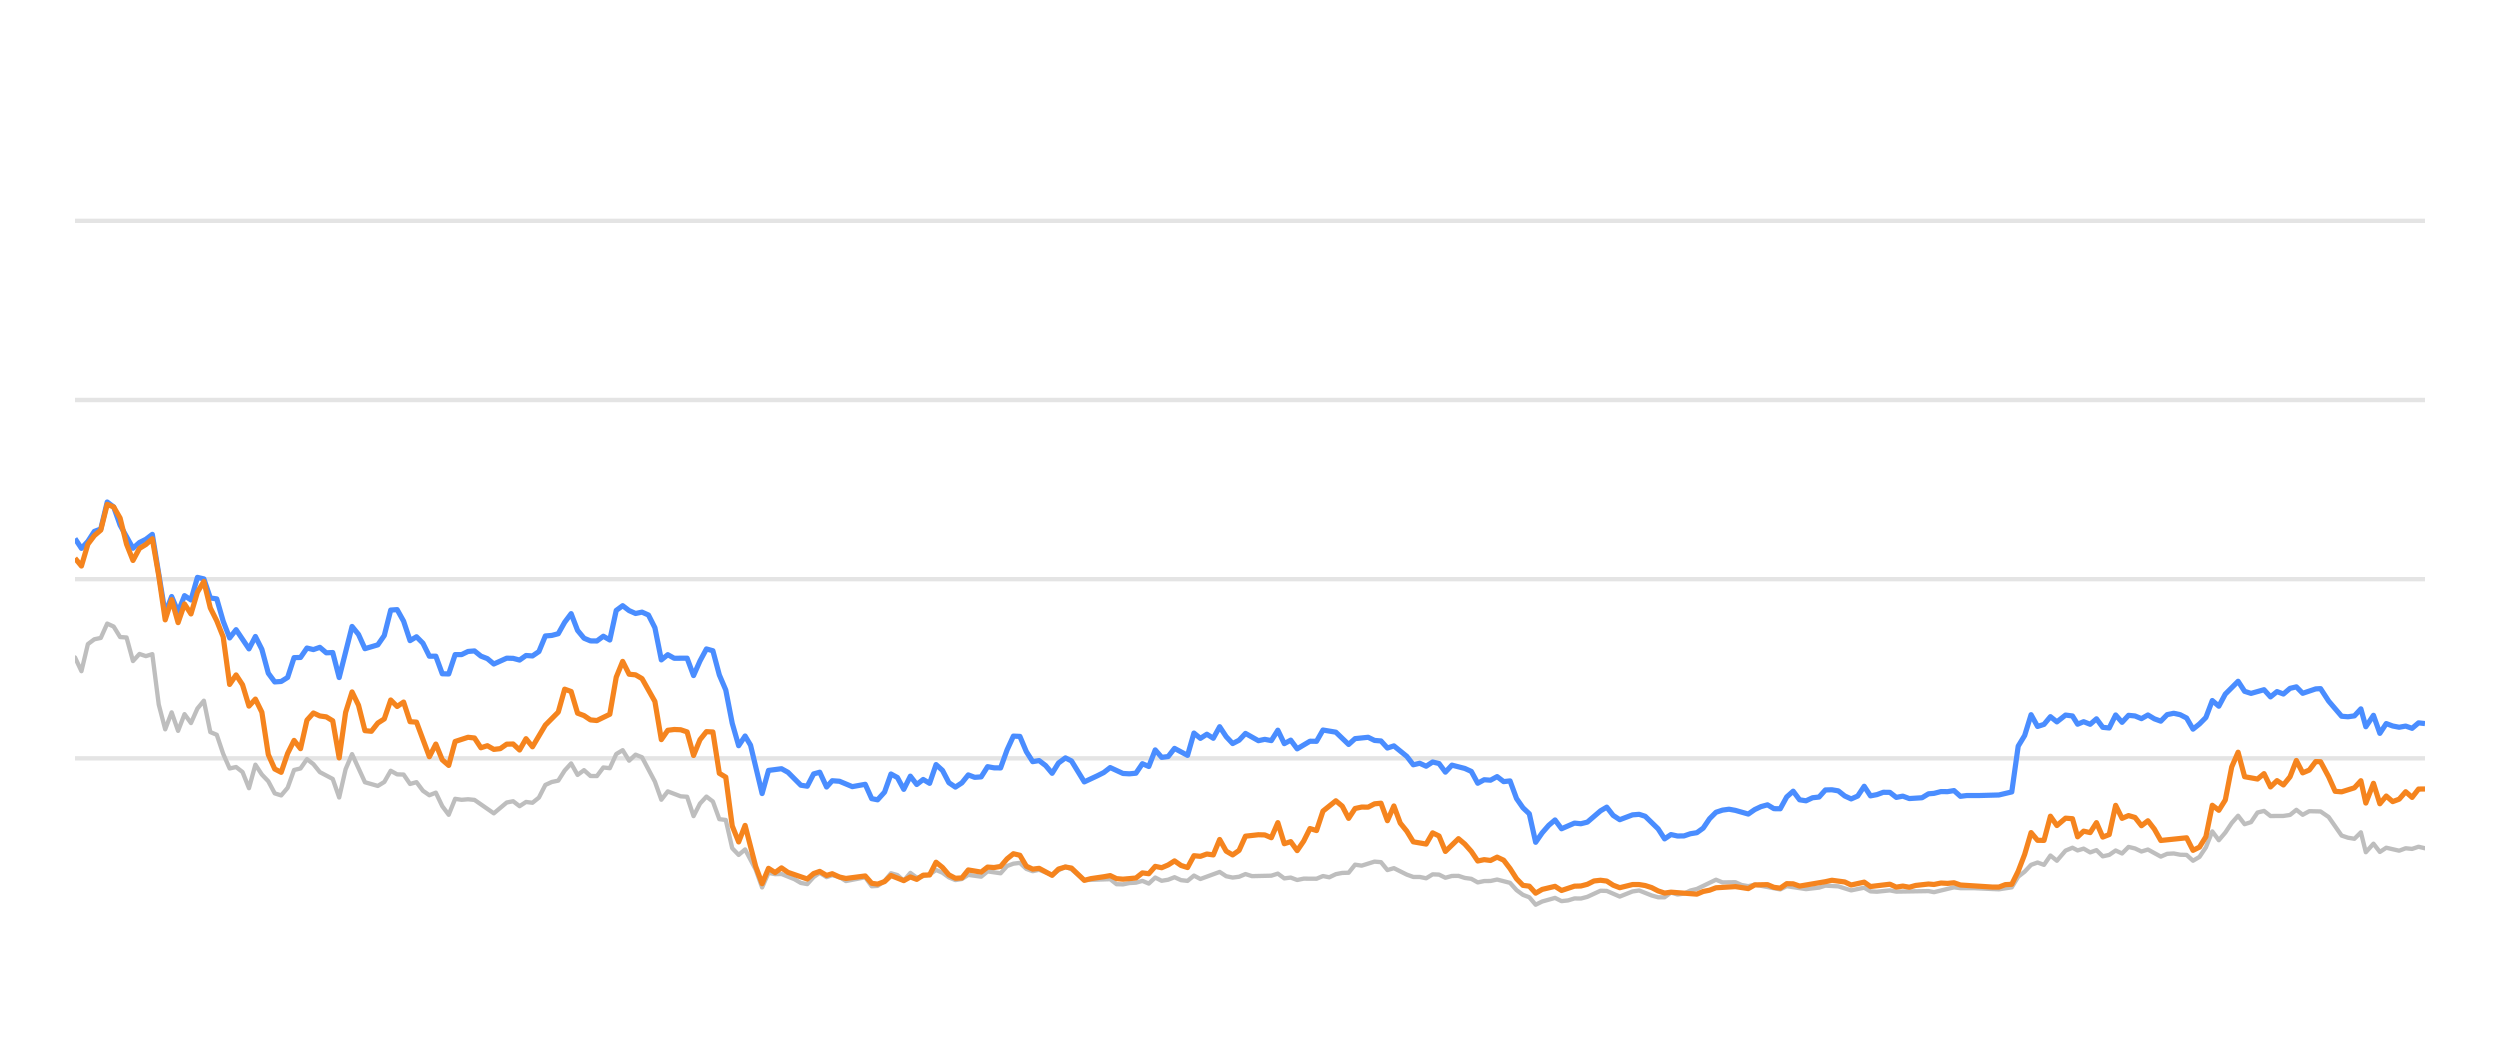
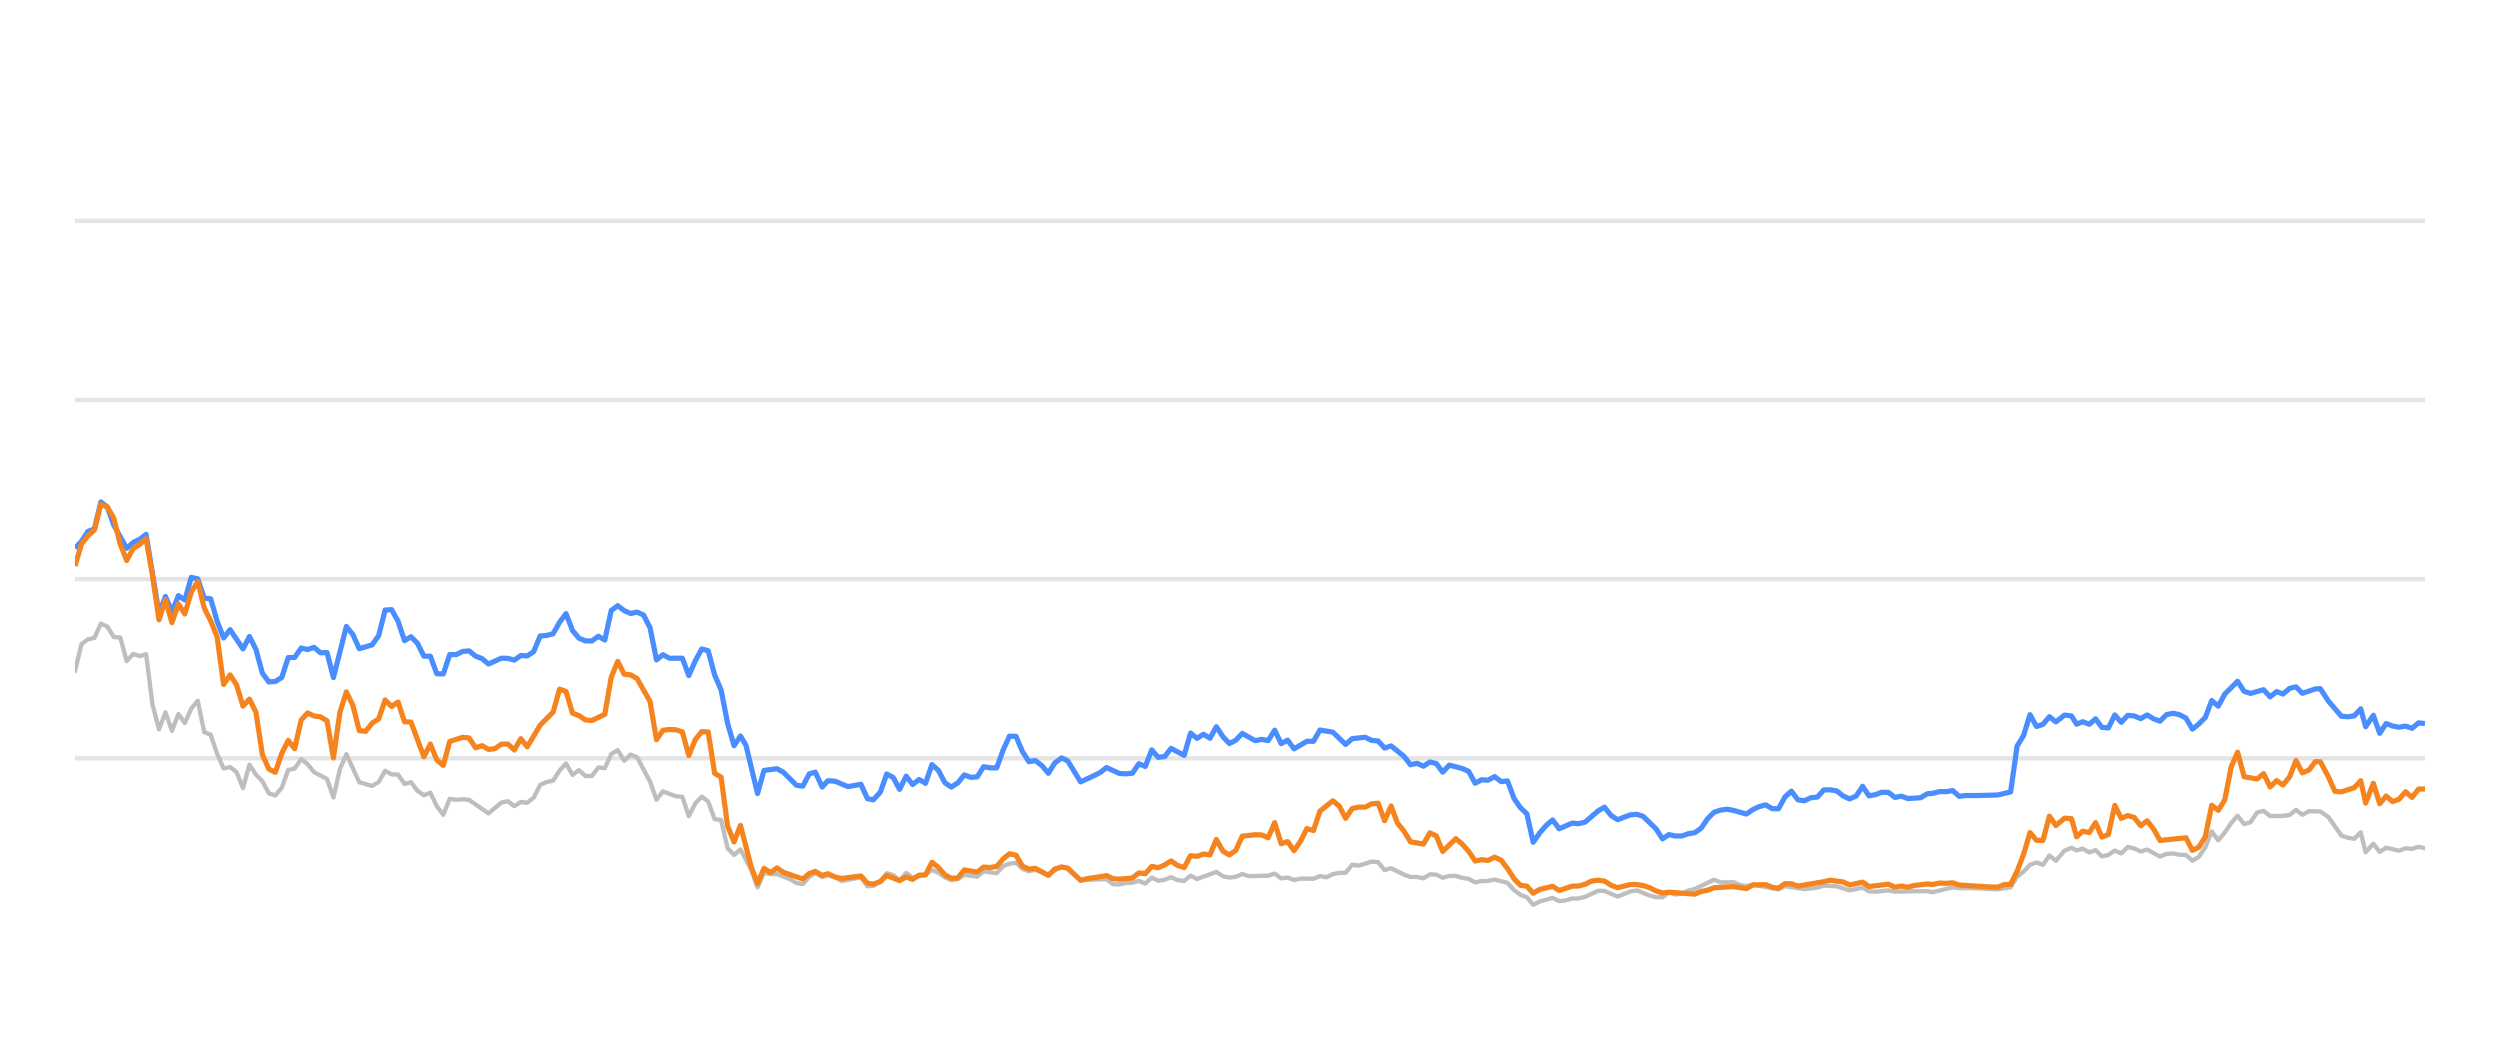
<svg xmlns="http://www.w3.org/2000/svg" width="288pt" height="120pt" viewBox="0 0 288 120" version="1.1">
  <defs>
    <style type="text/css">*{stroke-linejoin: round; stroke-linecap: butt}</style>
  </defs>
  <g id="figure_1">
    <g id="patch_1">
      <path d="M 0 120  L 288 120  L 288 0  L 0 0  L 0 120  z " style="fill: none; opacity: 0" />
    </g>
    <g id="axes_1">
      <g id="patch_2">
        <path d="M 8.64 108  L 279.36 108  L 279.36 4.8  L 8.64 4.8  L 8.64 108  z " style="fill: none" />
      </g>
      <g id="matplotlib.axis_1" />
      <g id="matplotlib.axis_2" />
      <g id="line2d_1">
-         <path d="M 8.64 87.36  L 279.36 87.36  " clip-path="url(#p5c29f739ec)" style="fill: none; stroke: #b2b2b2; stroke-opacity: 0.35; stroke-width: 0.5; stroke-linecap: square" />
+         <path d="M 8.64 87.36  L 279.36 87.36  " clip-path="url(#p36384394b8)" style="fill: none; stroke: #b2b2b2; stroke-opacity: 0.35; stroke-width: 0.5; stroke-linecap: square" />
      </g>
      <g id="line2d_2">
-         <path d="M 8.64 66.72  L 279.36 66.72  " clip-path="url(#p5c29f739ec)" style="fill: none; stroke: #b2b2b2; stroke-opacity: 0.35; stroke-width: 0.5; stroke-linecap: square" />
+         <path d="M 8.64 66.72  L 279.36 66.72  " clip-path="url(#p36384394b8)" style="fill: none; stroke: #b2b2b2; stroke-opacity: 0.35; stroke-width: 0.5; stroke-linecap: square" />
      </g>
      <g id="line2d_3">
-         <path d="M 8.64 46.08  L 279.36 46.08  " clip-path="url(#p5c29f739ec)" style="fill: none; stroke: #b2b2b2; stroke-opacity: 0.35; stroke-width: 0.5; stroke-linecap: square" />
+         <path d="M 8.64 46.08  L 279.36 46.08  " clip-path="url(#p36384394b8)" style="fill: none; stroke: #b2b2b2; stroke-opacity: 0.35; stroke-width: 0.5; stroke-linecap: square" />
      </g>
      <g id="line2d_4">
-         <path d="M 8.64 25.44  L 279.36 25.44  " clip-path="url(#p5c29f739ec)" style="fill: none; stroke: #b2b2b2; stroke-opacity: 0.35; stroke-width: 0.5; stroke-linecap: square" />
+         <path d="M 8.64 25.44  L 279.36 25.44  " clip-path="url(#p36384394b8)" style="fill: none; stroke: #b2b2b2; stroke-opacity: 0.35; stroke-width: 0.5; stroke-linecap: square" />
      </g>
      <g id="line2d_5">
-         <path d="M 8.64 75.74  L 9.382 77.319  L 10.125 74.202  L 10.867 73.645  L 11.609 73.49  L 12.351 71.839  L 13.094 72.179  L 13.836 73.387  L 14.578 73.438  L 15.32 76.152  L 16.063 75.337  L 16.805 75.585  L 17.547 75.358  L 18.289 81.168  L 19.032 84.016  L 19.774 82.066  L 20.516 84.192  L 21.258 82.272  L 22.001 83.294  L 22.743 81.622  L 23.485 80.724  L 24.227 84.336  L 24.97 84.646  L 25.712 86.844  L 26.454 88.526  L 27.197 88.361  L 27.939 88.939  L 28.681 90.797  L 29.423 88.093  L 30.166 89.228  L 30.908 90.002  L 31.65 91.395  L 32.392 91.632  L 33.135 90.755  L 33.877 88.702  L 34.619 88.526  L 35.361 87.453  L 36.104 88.031  L 36.846 88.949  L 38.33 89.734  L 39.073 91.87  L 39.815 88.609  L 40.557 86.875  L 42.042 90.115  L 43.526 90.539  L 44.269 90.084  L 45.011 88.794  L 45.753 89.207  L 46.495 89.228  L 47.238 90.312  L 47.98 90.105  L 48.722 91.096  L 49.464 91.612  L 50.207 91.313  L 50.949 92.871  L 51.691 93.862  L 52.433 92.025  L 53.176 92.138  L 53.918 92.076  L 54.66 92.148  L 56.887 93.696  L 58.372 92.448  L 59.114 92.303  L 59.856 92.871  L 60.598 92.386  L 61.341 92.479  L 62.083 91.88  L 62.825 90.425  L 63.567 90.084  L 64.31 89.93  L 65.052 88.764  L 65.794 87.948  L 66.536 89.269  L 67.279 88.722  L 68.021 89.393  L 68.763 89.403  L 69.505 88.413  L 70.248 88.495  L 70.99 86.865  L 71.732 86.421  L 72.474 87.628  L 73.217 86.937  L 73.959 87.236  L 75.444 90.043  L 76.186 92.128  L 76.928 91.168  L 78.413 91.736  L 79.155 91.787  L 79.897 94.016  L 80.639 92.572  L 81.382 91.767  L 82.124 92.334  L 82.866 94.367  L 83.608 94.46  L 84.351 97.711  L 85.093 98.485  L 85.835 97.855  L 87.052 100.167  L 87.794 102.231  L 88.533 100.549  L 89.292 100.704  L 90.028 100.683  L 91.515 101.282  L 92.255 101.715  L 92.997 101.849  L 93.73 101.034  L 94.433 100.549  L 95.223 101.044  L 95.872 100.817  L 96.707 101.034  L 97.448 101.498  L 99.674 101.065  L 100.419 102.097  L 101.098 102.056  L 101.901 101.498  L 102.64 100.601  L 103.38 100.807  L 104.114 101.457  L 104.873 100.559  L 105.608 101.106  L 107.09 100.745  L 107.834 100.219  L 108.576 100.539  L 109.312 101.075  L 110.062 101.385  L 110.806 101.261  L 111.544 100.786  L 113.031 100.993  L 113.772 100.384  L 115.269 100.601  L 116.014 99.765  L 116.743 99.496  L 117.491 99.403  L 118.233 100.095  L 118.968 100.363  L 119.706 100.198  L 121.204 100.797  L 121.939 100.26  L 122.737 99.837  L 123.433 100.136  L 124.911 101.385  L 127.894 101.282  L 128.626 101.86  L 129.369 101.88  L 130.105 101.725  L 130.859 101.684  L 131.603 101.478  L 132.34 101.787  L 133.084 101.096  L 133.824 101.467  L 134.573 101.344  L 135.304 101.055  L 136.059 101.395  L 136.805 101.478  L 137.543 100.869  L 138.284 101.261  L 140.505 100.446  L 141.257 100.941  L 142.001 101.096  L 142.74 101.003  L 143.48 100.693  L 144.225 100.931  L 146.457 100.879  L 147.207 100.642  L 147.951 101.189  L 148.691 101.096  L 149.434 101.375  L 150.185 101.22  L 151.665 101.23  L 152.407 100.92  L 153.133 101.065  L 153.889 100.704  L 154.631 100.559  L 155.361 100.539  L 156.106 99.61  L 156.863 99.723  L 158.343 99.259  L 159.089 99.321  L 159.831 100.229  L 160.576 100.012  L 162.063 100.755  L 162.812 101.024  L 163.549 101.024  L 164.294 101.178  L 165.04 100.724  L 165.777 100.755  L 166.509 101.117  L 167.263 100.91  L 168.015 100.9  L 168.746 101.137  L 169.496 101.24  L 170.236 101.653  L 170.979 101.498  L 171.71 101.488  L 172.468 101.323  L 173.956 101.705  L 174.706 102.541  L 175.446 103.088  L 176.176 103.366  L 176.907 104.223  L 177.665 103.851  L 179.139 103.439  L 179.889 103.81  L 180.635 103.728  L 181.381 103.5  L 182.117 103.511  L 182.865 103.315  L 184.379 102.613  L 185.097 102.634  L 186.596 103.284  L 188.066 102.696  L 188.83 102.582  L 190.273 103.16  L 191.015 103.366  L 191.761 103.366  L 192.494 102.819  L 193.25 103.046  L 193.998 102.943  L 194.726 102.592  L 195.479 102.407  L 197.682 101.344  L 198.435 101.653  L 199.915 101.633  L 200.637 101.952  L 201.402 102.087  L 202.143 101.911  L 205.085 102.458  L 205.828 102.087  L 208.053 102.427  L 209.559 102.252  L 210.287 102.025  L 211.771 102.107  L 213.254 102.572  L 214.755 102.262  L 215.479 102.685  L 216.223 102.726  L 217.713 102.572  L 218.455 102.716  L 222.161 102.654  L 222.798 102.778  L 225.101 102.221  L 225.84 102.314  L 227.335 102.314  L 230.271 102.448  L 231.755 102.221  L 232.497 100.993  L 233.242 100.415  L 233.98 99.63  L 234.727 99.362  L 235.469 99.63  L 236.209 98.557  L 236.954 99.156  L 237.953 97.99  L 238.748 97.659  L 239.34 97.969  L 240.034 97.763  L 240.788 98.196  L 241.514 97.938  L 242.238 98.65  L 242.98 98.485  L 243.723 97.979  L 244.461 98.32  L 245.208 97.566  L 245.954 97.742  L 246.697 98.093  L 247.44 97.866  L 248.924 98.681  L 249.659 98.361  L 250.412 98.32  L 251.157 98.464  L 251.896 98.485  L 252.635 99.156  L 253.382 98.712  L 254.118 97.618  L 254.856 95.781  L 255.609 96.792  L 256.354 95.915  L 257.093 94.811  L 257.829 93.975  L 258.579 94.945  L 259.32 94.708  L 260.065 93.604  L 260.816 93.418  L 261.562 94.006  L 263.049 93.996  L 263.81 93.882  L 264.541 93.294  L 265.269 93.862  L 266.03 93.449  L 267.328 93.48  L 268.26 94.12  L 269.752 96.256  L 270.484 96.504  L 271.228 96.627  L 271.973 95.884  L 272.544 98.175  L 273.423 97.195  L 274.159 98.144  L 274.895 97.659  L 276.384 98  L 277.132 97.721  L 277.873 97.794  L 278.616 97.546  L 279.36 97.721  L 279.36 97.721  " clip-path="url(#p5c29f739ec)" style="fill: none; stroke: #bebebe; stroke-width: 0.5; stroke-linecap: round" />
+         <path d="M 8.64 77.319  L 9.384 74.202  L 10.129 73.645  L 10.873 73.49  L 11.617 71.839  L 12.362 72.179  L 13.106 73.387  L 13.85 73.438  L 14.594 76.152  L 15.339 75.337  L 16.083 75.585  L 16.827 75.358  L 17.572 81.168  L 18.316 84.016  L 19.06 82.066  L 19.805 84.192  L 20.549 82.272  L 21.293 83.294  L 22.037 81.622  L 22.782 80.724  L 23.526 84.336  L 24.27 84.646  L 25.015 86.844  L 25.759 88.526  L 26.503 88.361  L 27.248 88.939  L 27.992 90.797  L 28.736 88.093  L 29.48 89.228  L 30.225 90.002  L 30.969 91.395  L 31.713 91.632  L 32.458 90.755  L 33.202 88.702  L 33.946 88.526  L 34.691 87.453  L 35.435 88.031  L 36.179 88.949  L 37.668 89.734  L 38.412 91.87  L 39.156 88.609  L 39.901 86.875  L 41.389 90.115  L 42.878 90.539  L 43.622 90.084  L 44.367 88.794  L 45.111 89.207  L 45.855 89.228  L 46.599 90.312  L 47.344 90.105  L 48.088 91.096  L 48.832 91.612  L 49.577 91.313  L 50.321 92.871  L 51.065 93.862  L 51.81 92.025  L 52.554 92.138  L 53.298 92.076  L 54.042 92.148  L 56.275 93.696  L 57.764 92.448  L 58.508 92.303  L 59.253 92.871  L 59.997 92.386  L 60.741 92.479  L 61.485 91.88  L 62.23 90.425  L 62.974 90.084  L 63.718 89.93  L 64.463 88.764  L 65.207 87.948  L 65.951 89.269  L 66.696 88.722  L 67.44 89.393  L 68.184 89.403  L 68.928 88.413  L 69.673 88.495  L 70.417 86.865  L 71.161 86.421  L 71.906 87.628  L 72.65 86.937  L 73.394 87.236  L 74.883 90.043  L 75.627 92.128  L 76.371 91.168  L 77.86 91.736  L 78.604 91.787  L 79.349 94.016  L 80.093 92.572  L 80.837 91.767  L 81.582 92.334  L 82.326 94.367  L 83.07 94.46  L 83.815 97.711  L 84.559 98.485  L 85.303 97.855  L 86.523 100.167  L 87.267 102.231  L 88.008 100.549  L 88.769 100.704  L 89.507 100.683  L 90.999 101.282  L 91.74 101.715  L 92.484 101.849  L 93.22 101.034  L 93.925 100.549  L 94.717 101.044  L 95.368 100.817  L 96.204 101.034  L 96.948 101.498  L 99.18 101.065  L 99.927 102.097  L 100.608 102.056  L 101.413 101.498  L 102.154 100.601  L 102.897 100.807  L 103.632 101.457  L 104.393 100.559  L 105.13 101.106  L 106.616 100.745  L 107.362 100.219  L 108.106 100.539  L 108.845 101.075  L 109.596 101.385  L 110.343 101.261  L 111.082 100.786  L 112.573 100.993  L 113.316 100.384  L 114.818 100.601  L 115.565 99.765  L 116.296 99.496  L 117.046 99.403  L 117.79 100.095  L 118.527 100.363  L 119.267 100.198  L 120.769 100.797  L 121.506 100.26  L 122.306 99.837  L 123.004 100.136  L 124.486 101.385  L 127.477 101.282  L 128.212 101.86  L 128.957 101.88  L 129.695 101.725  L 130.451 101.684  L 131.197 101.478  L 131.936 101.787  L 132.682 101.096  L 133.423 101.467  L 134.175 101.344  L 134.907 101.055  L 135.665 101.395  L 136.413 101.478  L 137.153 100.869  L 137.897 101.261  L 140.123 100.446  L 140.877 100.941  L 141.623 101.096  L 142.364 101.003  L 143.106 100.693  L 143.854 100.931  L 146.091 100.879  L 146.843 100.642  L 147.589 101.189  L 148.332 101.096  L 149.077 101.375  L 149.83 101.22  L 151.314 101.23  L 152.058 100.92  L 152.786 101.065  L 153.544 100.704  L 154.288 100.559  L 155.02 100.539  L 155.767 99.61  L 156.526 99.723  L 158.011 99.259  L 158.758 99.321  L 159.502 100.229  L 160.25 100.012  L 161.74 100.755  L 162.492 101.024  L 163.231 101.024  L 163.978 101.178  L 164.726 100.724  L 165.465 100.755  L 166.199 101.117  L 166.955 100.91  L 167.709 100.9  L 168.442 101.137  L 169.194 101.24  L 169.936 101.653  L 170.681 101.498  L 171.414 101.488  L 172.174 101.323  L 173.666 101.705  L 174.419 102.541  L 175.16 103.088  L 175.893 103.366  L 176.625 104.223  L 177.386 103.851  L 178.863 103.439  L 179.615 103.81  L 180.364 103.728  L 181.111 103.5  L 181.85 103.511  L 182.6 103.315  L 184.117 102.613  L 184.838 102.634  L 186.341 103.284  L 187.815 102.696  L 188.581 102.582  L 190.028 103.16  L 190.772 103.366  L 191.52 103.366  L 192.255 102.819  L 193.014 103.046  L 193.763 102.943  L 194.493 102.592  L 195.248 102.407  L 197.457 101.344  L 198.212 101.653  L 199.697 101.633  L 200.421 101.952  L 201.188 102.087  L 201.93 101.911  L 204.881 102.458  L 205.626 102.087  L 207.857 102.427  L 209.367 102.252  L 210.098 102.025  L 211.586 102.107  L 213.072 102.572  L 214.577 102.262  L 215.303 102.685  L 216.05 102.726  L 217.543 102.572  L 218.287 102.716  L 222.003 102.654  L 222.642 102.778  L 224.952 102.221  L 225.692 102.314  L 227.192 102.314  L 230.136 102.448  L 231.624 102.221  L 232.368 100.993  L 233.115 100.415  L 233.856 99.63  L 234.605 99.362  L 235.348 99.63  L 236.09 98.557  L 236.837 99.156  L 237.839 97.99  L 238.636 97.659  L 239.23 97.969  L 239.926 97.763  L 240.682 98.196  L 241.41 97.938  L 242.136 98.65  L 242.88 98.485  L 243.625 97.979  L 244.365 98.32  L 245.114 97.566  L 245.862 97.742  L 246.607 98.093  L 247.352 97.866  L 248.84 98.681  L 249.578 98.361  L 250.332 98.32  L 251.079 98.464  L 251.821 98.485  L 252.562 99.156  L 253.31 98.712  L 254.049 97.618  L 254.789 95.781  L 255.544 96.792  L 256.29 95.915  L 257.031 94.811  L 257.769 93.975  L 258.522 94.945  L 259.265 94.708  L 260.012 93.604  L 260.765 93.418  L 261.513 94.006  L 263.004 93.996  L 263.767 93.882  L 264.5 93.294  L 265.23 93.862  L 265.993 93.449  L 267.295 93.48  L 268.23 94.12  L 269.726 96.256  L 270.46 96.504  L 271.206 96.627  L 271.953 95.884  L 272.525 98.175  L 273.407 97.195  L 274.145 98.144  L 274.883 97.659  L 276.376 98  L 277.126 97.721  L 277.869 97.794  L 278.614 97.546  L 279.36 97.721  L 279.36 97.721  " clip-path="url(#p36384394b8)" style="fill: none; stroke: #bebebe; stroke-width: 0.5; stroke-linecap: round" />
      </g>
      <g id="line2d_6">
-         <path d="M 8.64 62.045  L 9.382 63.17  L 10.125 62.365  L 10.867 61.219  L 11.609 60.941  L 12.351 57.834  L 13.094 58.402  L 13.836 60.497  L 15.32 63.16  L 16.063 62.499  L 16.805 62.128  L 17.547 61.56  L 19.032 70.662  L 19.774 68.722  L 20.516 70.487  L 21.258 68.619  L 22.001 69.114  L 22.743 66.514  L 23.485 66.689  L 24.227 68.887  L 24.97 68.99  L 25.712 71.57  L 26.454 73.49  L 27.197 72.54  L 28.681 74.749  L 29.423 73.325  L 30.166 74.801  L 30.908 77.556  L 31.65 78.557  L 32.392 78.505  L 33.135 78.041  L 33.877 75.76  L 34.619 75.74  L 35.361 74.656  L 36.104 74.832  L 36.846 74.574  L 37.588 75.203  L 38.33 75.172  L 39.073 78.051  L 40.557 72.169  L 41.3 73.087  L 42.042 74.728  L 43.526 74.285  L 44.269 73.211  L 45.011 70.28  L 45.753 70.229  L 46.495 71.56  L 47.238 73.8  L 47.98 73.356  L 48.722 74.099  L 49.464 75.595  L 50.207 75.595  L 50.949 77.618  L 51.691 77.639  L 52.433 75.409  L 53.176 75.409  L 53.918 75.048  L 54.66 74.986  L 55.402 75.585  L 56.145 75.874  L 56.887 76.493  L 58.372 75.822  L 59.114 75.843  L 59.856 76.039  L 60.598 75.513  L 61.341 75.564  L 62.083 75.059  L 62.825 73.263  L 63.567 73.201  L 64.31 73.005  L 65.052 71.684  L 65.794 70.693  L 66.536 72.623  L 67.279 73.521  L 68.021 73.83  L 68.763 73.841  L 69.505 73.294  L 70.248 73.727  L 70.99 70.322  L 71.732 69.775  L 72.474 70.342  L 73.217 70.673  L 73.959 70.518  L 74.701 70.848  L 75.444 72.313  L 76.186 76.018  L 76.928 75.42  L 77.67 75.833  L 79.155 75.822  L 79.897 77.824  L 80.639 76.142  L 81.382 74.759  L 82.124 74.966  L 82.866 77.752  L 83.608 79.486  L 84.351 83.315  L 85.093 85.905  L 85.835 84.79  L 86.462 85.843  L 87.794 91.416  L 88.533 88.753  L 90.028 88.557  L 90.775 88.97  L 92.255 90.456  L 92.997 90.57  L 93.73 89.156  L 94.433 88.96  L 95.223 90.662  L 95.872 89.94  L 96.707 90.002  L 98.186 90.621  L 99.674 90.353  L 100.419 92.004  L 101.098 92.138  L 101.901 91.251  L 102.64 89.166  L 103.38 89.568  L 104.114 90.931  L 104.873 89.414  L 105.608 90.373  L 106.352 89.796  L 107.09 90.239  L 107.834 88.082  L 108.576 88.753  L 109.312 90.167  L 110.062 90.673  L 110.806 90.188  L 111.544 89.269  L 112.285 89.548  L 113.031 89.496  L 113.772 88.32  L 114.513 88.454  L 115.269 88.464  L 116.014 86.39  L 116.743 84.801  L 117.491 84.832  L 118.233 86.586  L 118.968 87.742  L 119.706 87.618  L 120.46 88.196  L 121.204 89.083  L 121.939 87.897  L 122.737 87.308  L 123.433 87.659  L 124.911 90.074  L 126.408 89.372  L 127.145 89.001  L 127.894 88.423  L 129.369 89.104  L 130.105 89.145  L 130.859 89.073  L 131.603 87.979  L 132.34 88.299  L 133.084 86.39  L 133.824 87.246  L 134.573 87.154  L 135.304 86.214  L 136.805 87.019  L 137.543 84.45  L 138.284 85.059  L 139.03 84.584  L 139.771 85.048  L 140.505 83.717  L 141.257 84.863  L 142.001 85.657  L 142.74 85.275  L 143.48 84.491  L 144.969 85.327  L 145.703 85.172  L 146.457 85.317  L 147.207 84.12  L 147.951 85.668  L 148.691 85.265  L 149.434 86.266  L 150.908 85.389  L 151.665 85.399  L 152.407 84.099  L 153.889 84.347  L 155.361 85.76  L 156.106 85.09  L 157.611 84.935  L 158.343 85.296  L 159.089 85.358  L 159.831 86.173  L 160.576 85.926  L 162.063 87.133  L 162.812 88.103  L 163.549 87.928  L 164.294 88.268  L 165.04 87.783  L 165.777 87.959  L 166.509 88.949  L 167.263 88.144  L 168.746 88.526  L 169.496 88.867  L 170.236 90.229  L 170.979 89.826  L 171.71 89.878  L 172.468 89.465  L 173.221 90.043  L 173.956 89.961  L 174.706 91.994  L 175.446 93.057  L 176.176 93.748  L 176.907 97.03  L 177.665 95.936  L 178.411 95.079  L 179.139 94.46  L 179.889 95.472  L 181.381 94.821  L 182.117 94.894  L 182.865 94.708  L 184.379 93.408  L 185.097 92.984  L 185.836 93.934  L 186.596 94.429  L 188.066 93.872  L 188.83 93.81  L 189.528 94.037  L 191.015 95.482  L 191.761 96.638  L 192.494 96.142  L 193.25 96.307  L 193.998 96.297  L 194.726 96.049  L 195.479 95.926  L 196.208 95.399  L 196.942 94.316  L 197.682 93.573  L 198.435 93.325  L 199.184 93.222  L 199.915 93.356  L 201.402 93.779  L 202.143 93.263  L 202.863 92.922  L 203.616 92.716  L 204.36 93.16  L 205.085 93.17  L 205.828 91.808  L 206.572 91.147  L 207.314 92.138  L 208.053 92.252  L 208.806 91.901  L 209.559 91.818  L 210.287 91.003  L 211.03 90.982  L 211.771 91.106  L 212.513 91.694  L 213.254 92.035  L 214.008 91.705  L 214.755 90.58  L 215.479 91.684  L 216.223 91.54  L 216.96 91.271  L 217.713 91.282  L 218.455 91.86  L 219.203 91.715  L 219.949 91.994  L 221.416 91.901  L 222.161 91.447  L 222.798 91.395  L 223.604 91.189  L 224.355 91.199  L 225.101 91.075  L 225.84 91.736  L 226.591 91.643  L 228.077 91.643  L 230.271 91.581  L 231.755 91.23  L 232.497 85.956  L 233.242 84.728  L 233.98 82.334  L 234.727 83.686  L 235.469 83.449  L 236.209 82.561  L 236.954 83.16  L 237.953 82.375  L 238.748 82.479  L 239.34 83.428  L 240.034 83.139  L 240.788 83.438  L 241.514 82.809  L 242.238 83.789  L 242.98 83.862  L 243.723 82.365  L 244.461 83.211  L 245.208 82.406  L 245.954 82.479  L 246.697 82.788  L 247.44 82.365  L 248.183 82.809  L 248.924 83.077  L 249.659 82.324  L 250.412 82.169  L 251.157 82.334  L 251.896 82.716  L 252.635 83.996  L 253.382 83.397  L 254.118 82.654  L 254.856 80.704  L 255.609 81.354  L 256.354 79.961  L 257.829 78.485  L 258.579 79.641  L 259.32 79.878  L 260.816 79.455  L 261.562 80.28  L 262.314 79.672  L 263.049 79.95  L 263.81 79.3  L 264.541 79.125  L 265.269 79.868  L 266.768 79.362  L 267.328 79.331  L 268.26 80.766  L 269.752 82.51  L 270.484 82.572  L 271.228 82.468  L 271.973 81.663  L 272.544 83.717  L 273.423 82.406  L 274.159 84.481  L 274.895 83.356  L 275.637 83.634  L 276.384 83.779  L 277.132 83.645  L 277.873 83.903  L 278.616 83.273  L 279.36 83.356  L 279.36 83.356  " clip-path="url(#p5c29f739ec)" style="fill: none; stroke: #4a8dff; stroke-width: 0.6" />
+         <path d="M 8.64 63.17  L 9.384 62.365  L 10.129 61.219  L 10.873 60.941  L 11.617 57.834  L 12.362 58.402  L 13.106 60.497  L 14.594 63.16  L 15.339 62.499  L 16.083 62.128  L 16.827 61.56  L 18.316 70.662  L 19.06 68.722  L 19.805 70.487  L 20.549 68.619  L 21.293 69.114  L 22.037 66.514  L 22.782 66.689  L 23.526 68.887  L 24.27 68.99  L 25.015 71.57  L 25.759 73.49  L 26.503 72.54  L 27.992 74.749  L 28.736 73.325  L 29.48 74.801  L 30.225 77.556  L 30.969 78.557  L 31.713 78.505  L 32.458 78.041  L 33.202 75.76  L 33.946 75.74  L 34.691 74.656  L 35.435 74.832  L 36.179 74.574  L 36.923 75.203  L 37.668 75.172  L 38.412 78.051  L 39.901 72.169  L 40.645 73.087  L 41.389 74.728  L 42.878 74.285  L 43.622 73.211  L 44.367 70.28  L 45.111 70.229  L 45.855 71.56  L 46.599 73.8  L 47.344 73.356  L 48.088 74.099  L 48.832 75.595  L 49.577 75.595  L 50.321 77.618  L 51.065 77.639  L 51.81 75.409  L 52.554 75.409  L 53.298 75.048  L 54.042 74.986  L 54.787 75.585  L 55.531 75.874  L 56.275 76.493  L 57.764 75.822  L 58.508 75.843  L 59.253 76.039  L 59.997 75.513  L 60.741 75.564  L 61.485 75.059  L 62.23 73.263  L 62.974 73.201  L 63.718 73.005  L 64.463 71.684  L 65.207 70.693  L 65.951 72.623  L 66.696 73.521  L 67.44 73.83  L 68.184 73.841  L 68.928 73.294  L 69.673 73.727  L 70.417 70.322  L 71.161 69.775  L 71.906 70.342  L 72.65 70.673  L 73.394 70.518  L 74.139 70.848  L 74.883 72.313  L 75.627 76.018  L 76.371 75.42  L 77.116 75.833  L 78.604 75.822  L 79.349 77.824  L 80.093 76.142  L 80.837 74.759  L 81.582 74.966  L 82.326 77.752  L 83.07 79.486  L 83.815 83.315  L 84.559 85.905  L 85.303 84.79  L 85.931 85.843  L 87.267 91.416  L 88.008 88.753  L 89.507 88.557  L 90.256 88.97  L 91.74 90.456  L 92.484 90.57  L 93.22 89.156  L 93.925 88.96  L 94.717 90.662  L 95.368 89.94  L 96.204 90.002  L 97.688 90.621  L 99.18 90.353  L 99.927 92.004  L 100.608 92.138  L 101.413 91.251  L 102.154 89.166  L 102.897 89.568  L 103.632 90.931  L 104.393 89.414  L 105.13 90.373  L 105.876 89.796  L 106.616 90.239  L 107.362 88.082  L 108.106 88.753  L 108.845 90.167  L 109.596 90.673  L 110.343 90.188  L 111.082 89.269  L 111.826 89.548  L 112.573 89.496  L 113.316 88.32  L 114.06 88.454  L 114.818 88.464  L 115.565 86.39  L 116.296 84.801  L 117.046 84.832  L 117.79 86.586  L 118.527 87.742  L 119.267 87.618  L 120.023 88.196  L 120.769 89.083  L 121.506 87.897  L 122.306 87.308  L 123.004 87.659  L 124.486 90.074  L 125.987 89.372  L 126.727 89.001  L 127.477 88.423  L 128.957 89.104  L 129.695 89.145  L 130.451 89.073  L 131.197 87.979  L 131.936 88.299  L 132.682 86.39  L 133.423 87.246  L 134.175 87.154  L 134.907 86.214  L 136.413 87.019  L 137.153 84.45  L 137.897 85.059  L 138.644 84.584  L 139.387 85.048  L 140.123 83.717  L 140.877 84.863  L 141.623 85.657  L 142.364 85.275  L 143.106 84.491  L 144.6 85.327  L 145.335 85.172  L 146.091 85.317  L 146.843 84.12  L 147.589 85.668  L 148.332 85.265  L 149.077 86.266  L 150.555 85.389  L 151.314 85.399  L 152.058 84.099  L 153.544 84.347  L 155.02 85.76  L 155.767 85.09  L 157.277 84.935  L 158.011 85.296  L 158.758 85.358  L 159.502 86.173  L 160.25 85.926  L 161.74 87.133  L 162.492 88.103  L 163.231 87.928  L 163.978 88.268  L 164.726 87.783  L 165.465 87.959  L 166.199 88.949  L 166.955 88.144  L 168.442 88.526  L 169.194 88.867  L 169.936 90.229  L 170.681 89.826  L 171.414 89.878  L 172.174 89.465  L 172.929 90.043  L 173.666 89.961  L 174.419 91.994  L 175.16 93.057  L 175.893 93.748  L 176.625 97.03  L 177.386 95.936  L 178.133 95.079  L 178.863 94.46  L 179.615 95.472  L 181.111 94.821  L 181.85 94.894  L 182.6 94.708  L 184.117 93.408  L 184.838 92.984  L 185.579 93.934  L 186.341 94.429  L 187.815 93.872  L 188.581 93.81  L 189.281 94.037  L 190.772 95.482  L 191.52 96.638  L 192.255 96.142  L 193.014 96.307  L 193.763 96.297  L 194.493 96.049  L 195.248 95.926  L 195.98 95.399  L 196.716 94.316  L 197.457 93.573  L 198.212 93.325  L 198.964 93.222  L 199.697 93.356  L 201.188 93.779  L 201.93 93.263  L 202.653 92.922  L 203.408 92.716  L 204.154 93.16  L 204.881 93.17  L 205.626 91.808  L 206.372 91.147  L 207.116 92.138  L 207.857 92.252  L 208.612 91.901  L 209.367 91.818  L 210.098 91.003  L 210.842 90.982  L 211.586 91.106  L 212.329 91.694  L 213.072 92.035  L 213.828 91.705  L 214.577 90.58  L 215.303 91.684  L 216.05 91.54  L 216.789 91.271  L 217.543 91.282  L 218.287 91.86  L 219.038 91.715  L 219.786 91.994  L 221.257 91.901  L 222.003 91.447  L 222.642 91.395  L 223.451 91.189  L 224.204 91.199  L 224.952 91.075  L 225.692 91.736  L 226.446 91.643  L 227.936 91.643  L 230.136 91.581  L 231.624 91.23  L 232.368 85.956  L 233.115 84.728  L 233.856 82.334  L 234.605 83.686  L 235.348 83.449  L 236.09 82.561  L 236.837 83.16  L 237.839 82.375  L 238.636 82.479  L 239.23 83.428  L 239.926 83.139  L 240.682 83.438  L 241.41 82.809  L 242.136 83.789  L 242.88 83.862  L 243.625 82.365  L 244.365 83.211  L 245.114 82.406  L 245.862 82.479  L 246.607 82.788  L 247.352 82.365  L 248.097 82.809  L 248.84 83.077  L 249.578 82.324  L 250.332 82.169  L 251.079 82.334  L 251.821 82.716  L 252.562 83.996  L 253.31 83.397  L 254.049 82.654  L 254.789 80.704  L 255.544 81.354  L 256.29 79.961  L 257.769 78.485  L 258.522 79.641  L 259.265 79.878  L 260.765 79.455  L 261.513 80.28  L 262.267 79.672  L 263.004 79.95  L 263.767 79.3  L 264.5 79.125  L 265.23 79.868  L 266.733 79.362  L 267.295 79.331  L 268.23 80.766  L 269.726 82.51  L 270.46 82.572  L 271.206 82.468  L 271.953 81.663  L 272.525 83.717  L 273.407 82.406  L 274.145 84.481  L 274.883 83.356  L 275.627 83.634  L 276.376 83.779  L 277.126 83.645  L 277.869 83.903  L 278.614 83.273  L 279.36 83.356  L 279.36 83.356  " clip-path="url(#p36384394b8)" style="fill: none; stroke: #4a8dff; stroke-width: 0.6" />
      </g>
      <g id="line2d_7">
-         <path d="M 8.64 64.305  L 9.382 65.203  L 10.125 62.685  L 10.867 61.704  L 11.609 61.065  L 12.351 58.103  L 13.094 58.402  L 13.836 59.682  L 14.578 62.695  L 15.32 64.563  L 16.063 63.18  L 16.805 62.726  L 17.547 62.066  L 18.289 66.338  L 19.032 71.405  L 19.774 69.083  L 20.516 71.725  L 21.258 69.579  L 22.001 70.724  L 22.743 68.216  L 23.485 66.978  L 24.227 70.033  L 24.97 71.519  L 25.712 73.376  L 26.454 78.846  L 27.197 77.752  L 27.939 78.887  L 28.681 81.343  L 29.423 80.538  L 30.166 82.045  L 30.908 86.927  L 31.65 88.588  L 32.392 88.97  L 33.135 86.792  L 33.877 85.296  L 34.619 86.245  L 35.361 82.964  L 36.104 82.138  L 36.846 82.479  L 37.588 82.582  L 38.33 83.036  L 39.073 87.308  L 39.815 82.066  L 40.557 79.713  L 41.3 81.24  L 42.042 84.171  L 42.784 84.243  L 43.526 83.294  L 44.269 82.819  L 45.011 80.642  L 45.753 81.385  L 46.495 80.879  L 47.238 83.139  L 47.98 83.191  L 49.464 87.174  L 50.207 85.719  L 50.949 87.535  L 51.691 88.175  L 52.433 85.42  L 53.918 84.935  L 54.66 85.017  L 55.402 86.142  L 56.145 85.905  L 56.887 86.328  L 57.629 86.245  L 58.372 85.729  L 59.114 85.709  L 59.856 86.4  L 60.598 85.1  L 61.341 86.029  L 62.825 83.531  L 64.31 82.035  L 65.052 79.393  L 65.794 79.661  L 66.536 82.159  L 67.279 82.437  L 68.021 82.933  L 68.763 83.005  L 70.248 82.283  L 70.99 78.01  L 71.732 76.194  L 72.474 77.67  L 73.217 77.742  L 73.959 78.175  L 75.444 80.807  L 76.186 85.203  L 76.928 84.13  L 77.67 84.037  L 78.413 84.068  L 79.155 84.316  L 79.897 87.03  L 80.639 85.213  L 81.382 84.285  L 82.124 84.326  L 82.866 89.083  L 83.608 89.527  L 84.351 95.141  L 85.093 96.989  L 85.835 95.09  L 87.052 99.806  L 87.794 101.798  L 88.533 100.033  L 89.292 100.518  L 90.028 99.981  L 90.775 100.497  L 92.997 101.261  L 93.73 100.632  L 94.433 100.384  L 95.223 100.848  L 95.872 100.652  L 96.707 101.034  L 97.448 101.199  L 99.674 100.91  L 100.419 101.756  L 101.098 101.849  L 101.901 101.56  L 102.64 100.859  L 104.114 101.447  L 104.873 101.024  L 105.608 101.302  L 106.352 100.817  L 107.09 100.797  L 107.834 99.331  L 108.576 99.93  L 109.312 100.786  L 110.062 101.178  L 110.806 101.137  L 111.544 100.219  L 113.031 100.466  L 113.772 99.888  L 114.513 99.94  L 115.269 99.816  L 116.014 98.939  L 116.743 98.351  L 117.491 98.526  L 118.233 99.785  L 118.968 100.126  L 119.706 100.033  L 121.204 100.838  L 121.939 100.116  L 122.737 99.878  L 123.433 100.002  L 124.911 101.416  L 125.663 101.22  L 127.145 101.003  L 127.894 100.869  L 128.626 101.22  L 129.369 101.282  L 130.859 101.148  L 131.603 100.559  L 132.34 100.652  L 133.084 99.806  L 133.824 99.961  L 134.573 99.641  L 135.304 99.176  L 136.059 99.703  L 136.805 99.94  L 137.543 98.578  L 138.284 98.65  L 139.03 98.382  L 139.771 98.485  L 140.505 96.71  L 141.257 98.052  L 142.001 98.485  L 142.74 97.969  L 143.48 96.328  L 144.969 96.163  L 145.703 96.184  L 146.457 96.504  L 147.207 94.77  L 147.951 97.195  L 148.691 96.958  L 149.434 97.99  L 150.185 96.896  L 150.908 95.451  L 151.665 95.678  L 152.407 93.438  L 153.889 92.252  L 154.631 92.871  L 155.361 94.274  L 156.106 93.139  L 156.863 92.974  L 157.611 92.984  L 158.343 92.603  L 159.089 92.53  L 159.831 94.543  L 160.576 92.85  L 161.309 94.821  L 162.063 95.75  L 162.812 96.978  L 164.294 97.236  L 165.04 95.946  L 165.777 96.307  L 166.509 98.082  L 168.015 96.617  L 168.746 97.236  L 169.496 98.082  L 170.236 99.187  L 170.979 99.032  L 171.71 99.125  L 172.468 98.743  L 173.221 99.094  L 173.956 100.054  L 174.706 101.23  L 175.446 101.994  L 176.176 102.087  L 176.907 102.892  L 177.665 102.458  L 179.139 102.107  L 179.889 102.582  L 181.381 102.087  L 182.117 102.066  L 182.865 101.87  L 183.632 101.488  L 184.379 101.406  L 185.097 101.498  L 185.836 101.973  L 186.596 102.262  L 188.066 101.901  L 188.83 101.901  L 189.528 102.014  L 190.273 102.252  L 191.015 102.634  L 191.761 102.881  L 192.494 102.778  L 195.479 103.005  L 196.208 102.696  L 196.942 102.551  L 197.682 102.272  L 199.915 102.138  L 201.402 102.365  L 202.143 101.942  L 203.616 101.911  L 204.36 102.221  L 205.085 102.314  L 205.828 101.798  L 206.572 101.818  L 207.314 102.076  L 210.287 101.571  L 211.03 101.406  L 212.513 101.602  L 213.254 101.952  L 214.755 101.622  L 215.479 102.128  L 217.713 101.86  L 218.455 102.2  L 219.203 102.076  L 219.949 102.21  L 220.676 102.004  L 222.161 101.839  L 222.798 101.891  L 223.604 101.725  L 224.355 101.767  L 225.101 101.694  L 225.84 101.952  L 229.53 102.19  L 230.271 102.19  L 231.012 101.911  L 231.755 101.87  L 232.497 100.363  L 233.242 98.423  L 233.98 95.915  L 234.727 96.803  L 235.469 96.813  L 236.209 94.027  L 236.954 95.1  L 237.953 94.254  L 238.748 94.316  L 239.34 96.4  L 240.034 95.75  L 240.788 95.915  L 241.514 94.77  L 242.238 96.431  L 242.98 96.142  L 243.723 92.778  L 244.461 94.274  L 245.208 93.954  L 245.954 94.171  L 246.697 95.121  L 247.44 94.553  L 248.183 95.513  L 248.924 96.823  L 251.896 96.514  L 252.635 97.959  L 253.382 97.587  L 254.118 96.39  L 254.856 92.768  L 255.609 93.346  L 256.354 92.159  L 257.093 88.351  L 257.829 86.658  L 258.579 89.476  L 260.065 89.744  L 260.816 89.125  L 261.562 90.652  L 262.314 89.93  L 263.049 90.425  L 263.81 89.486  L 264.541 87.608  L 265.269 89.032  L 266.03 88.712  L 266.768 87.732  L 267.328 87.752  L 268.26 89.486  L 269.008 91.158  L 269.752 91.22  L 271.228 90.755  L 271.973 89.94  L 272.544 92.51  L 273.423 90.239  L 274.159 92.592  L 274.895 91.705  L 275.637 92.345  L 276.384 92.066  L 277.132 91.209  L 277.873 91.86  L 278.616 90.9  L 279.36 90.889  L 279.36 90.889  " clip-path="url(#p5c29f739ec)" style="fill: none; stroke: #f5841e; stroke-width: 0.6" />
+         <path d="M 8.64 65.203  L 9.384 62.685  L 10.129 61.704  L 10.873 61.065  L 11.617 58.103  L 12.362 58.402  L 13.106 59.682  L 13.85 62.695  L 14.594 64.563  L 15.339 63.18  L 16.083 62.726  L 16.827 62.066  L 17.572 66.338  L 18.316 71.405  L 19.06 69.083  L 19.805 71.725  L 20.549 69.579  L 21.293 70.724  L 22.037 68.216  L 22.782 66.978  L 23.526 70.033  L 24.27 71.519  L 25.015 73.376  L 25.759 78.846  L 26.503 77.752  L 27.248 78.887  L 27.992 81.343  L 28.736 80.538  L 29.48 82.045  L 30.225 86.927  L 30.969 88.588  L 31.713 88.97  L 32.458 86.792  L 33.202 85.296  L 33.946 86.245  L 34.691 82.964  L 35.435 82.138  L 36.179 82.479  L 36.923 82.582  L 37.668 83.036  L 38.412 87.308  L 39.156 82.066  L 39.901 79.713  L 40.645 81.24  L 41.389 84.171  L 42.134 84.243  L 42.878 83.294  L 43.622 82.819  L 44.367 80.642  L 45.111 81.385  L 45.855 80.879  L 46.599 83.139  L 47.344 83.191  L 48.832 87.174  L 49.577 85.719  L 50.321 87.535  L 51.065 88.175  L 51.81 85.42  L 53.298 84.935  L 54.042 85.017  L 54.787 86.142  L 55.531 85.905  L 56.275 86.328  L 57.02 86.245  L 57.764 85.729  L 58.508 85.709  L 59.253 86.4  L 59.997 85.1  L 60.741 86.029  L 62.23 83.531  L 63.718 82.035  L 64.463 79.393  L 65.207 79.661  L 65.951 82.159  L 66.696 82.437  L 67.44 82.933  L 68.184 83.005  L 69.673 82.283  L 70.417 78.01  L 71.161 76.194  L 71.906 77.67  L 72.65 77.742  L 73.394 78.175  L 74.883 80.807  L 75.627 85.203  L 76.371 84.13  L 77.116 84.037  L 77.86 84.068  L 78.604 84.316  L 79.349 87.03  L 80.093 85.213  L 80.837 84.285  L 81.582 84.326  L 82.326 89.083  L 83.07 89.527  L 83.815 95.141  L 84.559 96.989  L 85.303 95.09  L 86.523 99.806  L 87.267 101.798  L 88.008 100.033  L 88.769 100.518  L 89.507 99.981  L 90.256 100.497  L 92.484 101.261  L 93.22 100.632  L 93.925 100.384  L 94.717 100.848  L 95.368 100.652  L 96.204 101.034  L 96.948 101.199  L 99.18 100.91  L 99.927 101.756  L 100.608 101.849  L 101.413 101.56  L 102.154 100.859  L 103.632 101.447  L 104.393 101.024  L 105.13 101.302  L 105.876 100.817  L 106.616 100.797  L 107.362 99.331  L 108.106 99.93  L 108.845 100.786  L 109.596 101.178  L 110.343 101.137  L 111.082 100.219  L 112.573 100.466  L 113.316 99.888  L 114.06 99.94  L 114.818 99.816  L 115.565 98.939  L 116.296 98.351  L 117.046 98.526  L 117.79 99.785  L 118.527 100.126  L 119.267 100.033  L 120.769 100.838  L 121.506 100.116  L 122.306 99.878  L 123.004 100.002  L 124.486 101.416  L 125.241 101.22  L 126.727 101.003  L 127.477 100.869  L 128.212 101.22  L 128.957 101.282  L 130.451 101.148  L 131.197 100.559  L 131.936 100.652  L 132.682 99.806  L 133.423 99.961  L 134.175 99.641  L 134.907 99.176  L 135.665 99.703  L 136.413 99.94  L 137.153 98.578  L 137.897 98.65  L 138.644 98.382  L 139.387 98.485  L 140.123 96.71  L 140.877 98.052  L 141.623 98.485  L 142.364 97.969  L 143.106 96.328  L 144.6 96.163  L 145.335 96.184  L 146.091 96.504  L 146.843 94.77  L 147.589 97.195  L 148.332 96.958  L 149.077 97.99  L 149.83 96.896  L 150.555 95.451  L 151.314 95.678  L 152.058 93.438  L 153.544 92.252  L 154.288 92.871  L 155.02 94.274  L 155.767 93.139  L 156.526 92.974  L 157.277 92.984  L 158.011 92.603  L 158.758 92.53  L 159.502 94.543  L 160.25 92.85  L 160.985 94.821  L 161.74 95.75  L 162.492 96.978  L 163.978 97.236  L 164.726 95.946  L 165.465 96.307  L 166.199 98.082  L 167.709 96.617  L 168.442 97.236  L 169.194 98.082  L 169.936 99.187  L 170.681 99.032  L 171.414 99.125  L 172.174 98.743  L 172.929 99.094  L 173.666 100.054  L 174.419 101.23  L 175.16 101.994  L 175.893 102.087  L 176.625 102.892  L 177.386 102.458  L 178.863 102.107  L 179.615 102.582  L 181.111 102.087  L 181.85 102.066  L 182.6 101.87  L 183.369 101.488  L 184.117 101.406  L 184.838 101.498  L 185.579 101.973  L 186.341 102.262  L 187.815 101.901  L 188.581 101.901  L 189.281 102.014  L 190.028 102.252  L 190.772 102.634  L 191.52 102.881  L 192.255 102.778  L 195.248 103.005  L 195.98 102.696  L 196.716 102.551  L 197.457 102.272  L 199.697 102.138  L 201.188 102.365  L 201.93 101.942  L 203.408 101.911  L 204.154 102.221  L 204.881 102.314  L 205.626 101.798  L 206.372 101.818  L 207.116 102.076  L 210.098 101.571  L 210.842 101.406  L 212.329 101.602  L 213.072 101.952  L 214.577 101.622  L 215.303 102.128  L 217.543 101.86  L 218.287 102.2  L 219.038 102.076  L 219.786 102.21  L 220.515 102.004  L 222.003 101.839  L 222.642 101.891  L 223.451 101.725  L 224.204 101.767  L 224.952 101.694  L 225.692 101.952  L 229.393 102.19  L 230.136 102.19  L 230.879 101.911  L 231.624 101.87  L 232.368 100.363  L 233.115 98.423  L 233.856 95.915  L 234.605 96.803  L 235.348 96.813  L 236.09 94.027  L 236.837 95.1  L 237.839 94.254  L 238.636 94.316  L 239.23 96.4  L 239.926 95.75  L 240.682 95.915  L 241.41 94.77  L 242.136 96.431  L 242.88 96.142  L 243.625 92.778  L 244.365 94.274  L 245.114 93.954  L 245.862 94.171  L 246.607 95.121  L 247.352 94.553  L 248.097 95.513  L 248.84 96.823  L 251.821 96.514  L 252.562 97.959  L 253.31 97.587  L 254.049 96.39  L 254.789 92.768  L 255.544 93.346  L 256.29 92.159  L 257.031 88.351  L 257.769 86.658  L 258.522 89.476  L 260.012 89.744  L 260.765 89.125  L 261.513 90.652  L 262.267 89.93  L 263.004 90.425  L 263.767 89.486  L 264.5 87.608  L 265.23 89.032  L 265.993 88.712  L 266.733 87.732  L 267.295 87.752  L 268.23 89.486  L 268.98 91.158  L 269.726 91.22  L 271.206 90.755  L 271.953 89.94  L 272.525 92.51  L 273.407 90.239  L 274.145 92.592  L 274.883 91.705  L 275.627 92.345  L 276.376 92.066  L 277.126 91.209  L 277.869 91.86  L 278.614 90.9  L 279.36 90.889  L 279.36 90.889  " clip-path="url(#p36384394b8)" style="fill: none; stroke: #f5841e; stroke-width: 0.6" />
      </g>
    </g>
  </g>
  <defs>
-     <clipPath id="p5c29f739ec">
+     <clipPath id="p36384394b8">
      <rect x="8.64" y="4.8" width="270.72" height="103.2" />
    </clipPath>
  </defs>
</svg>
